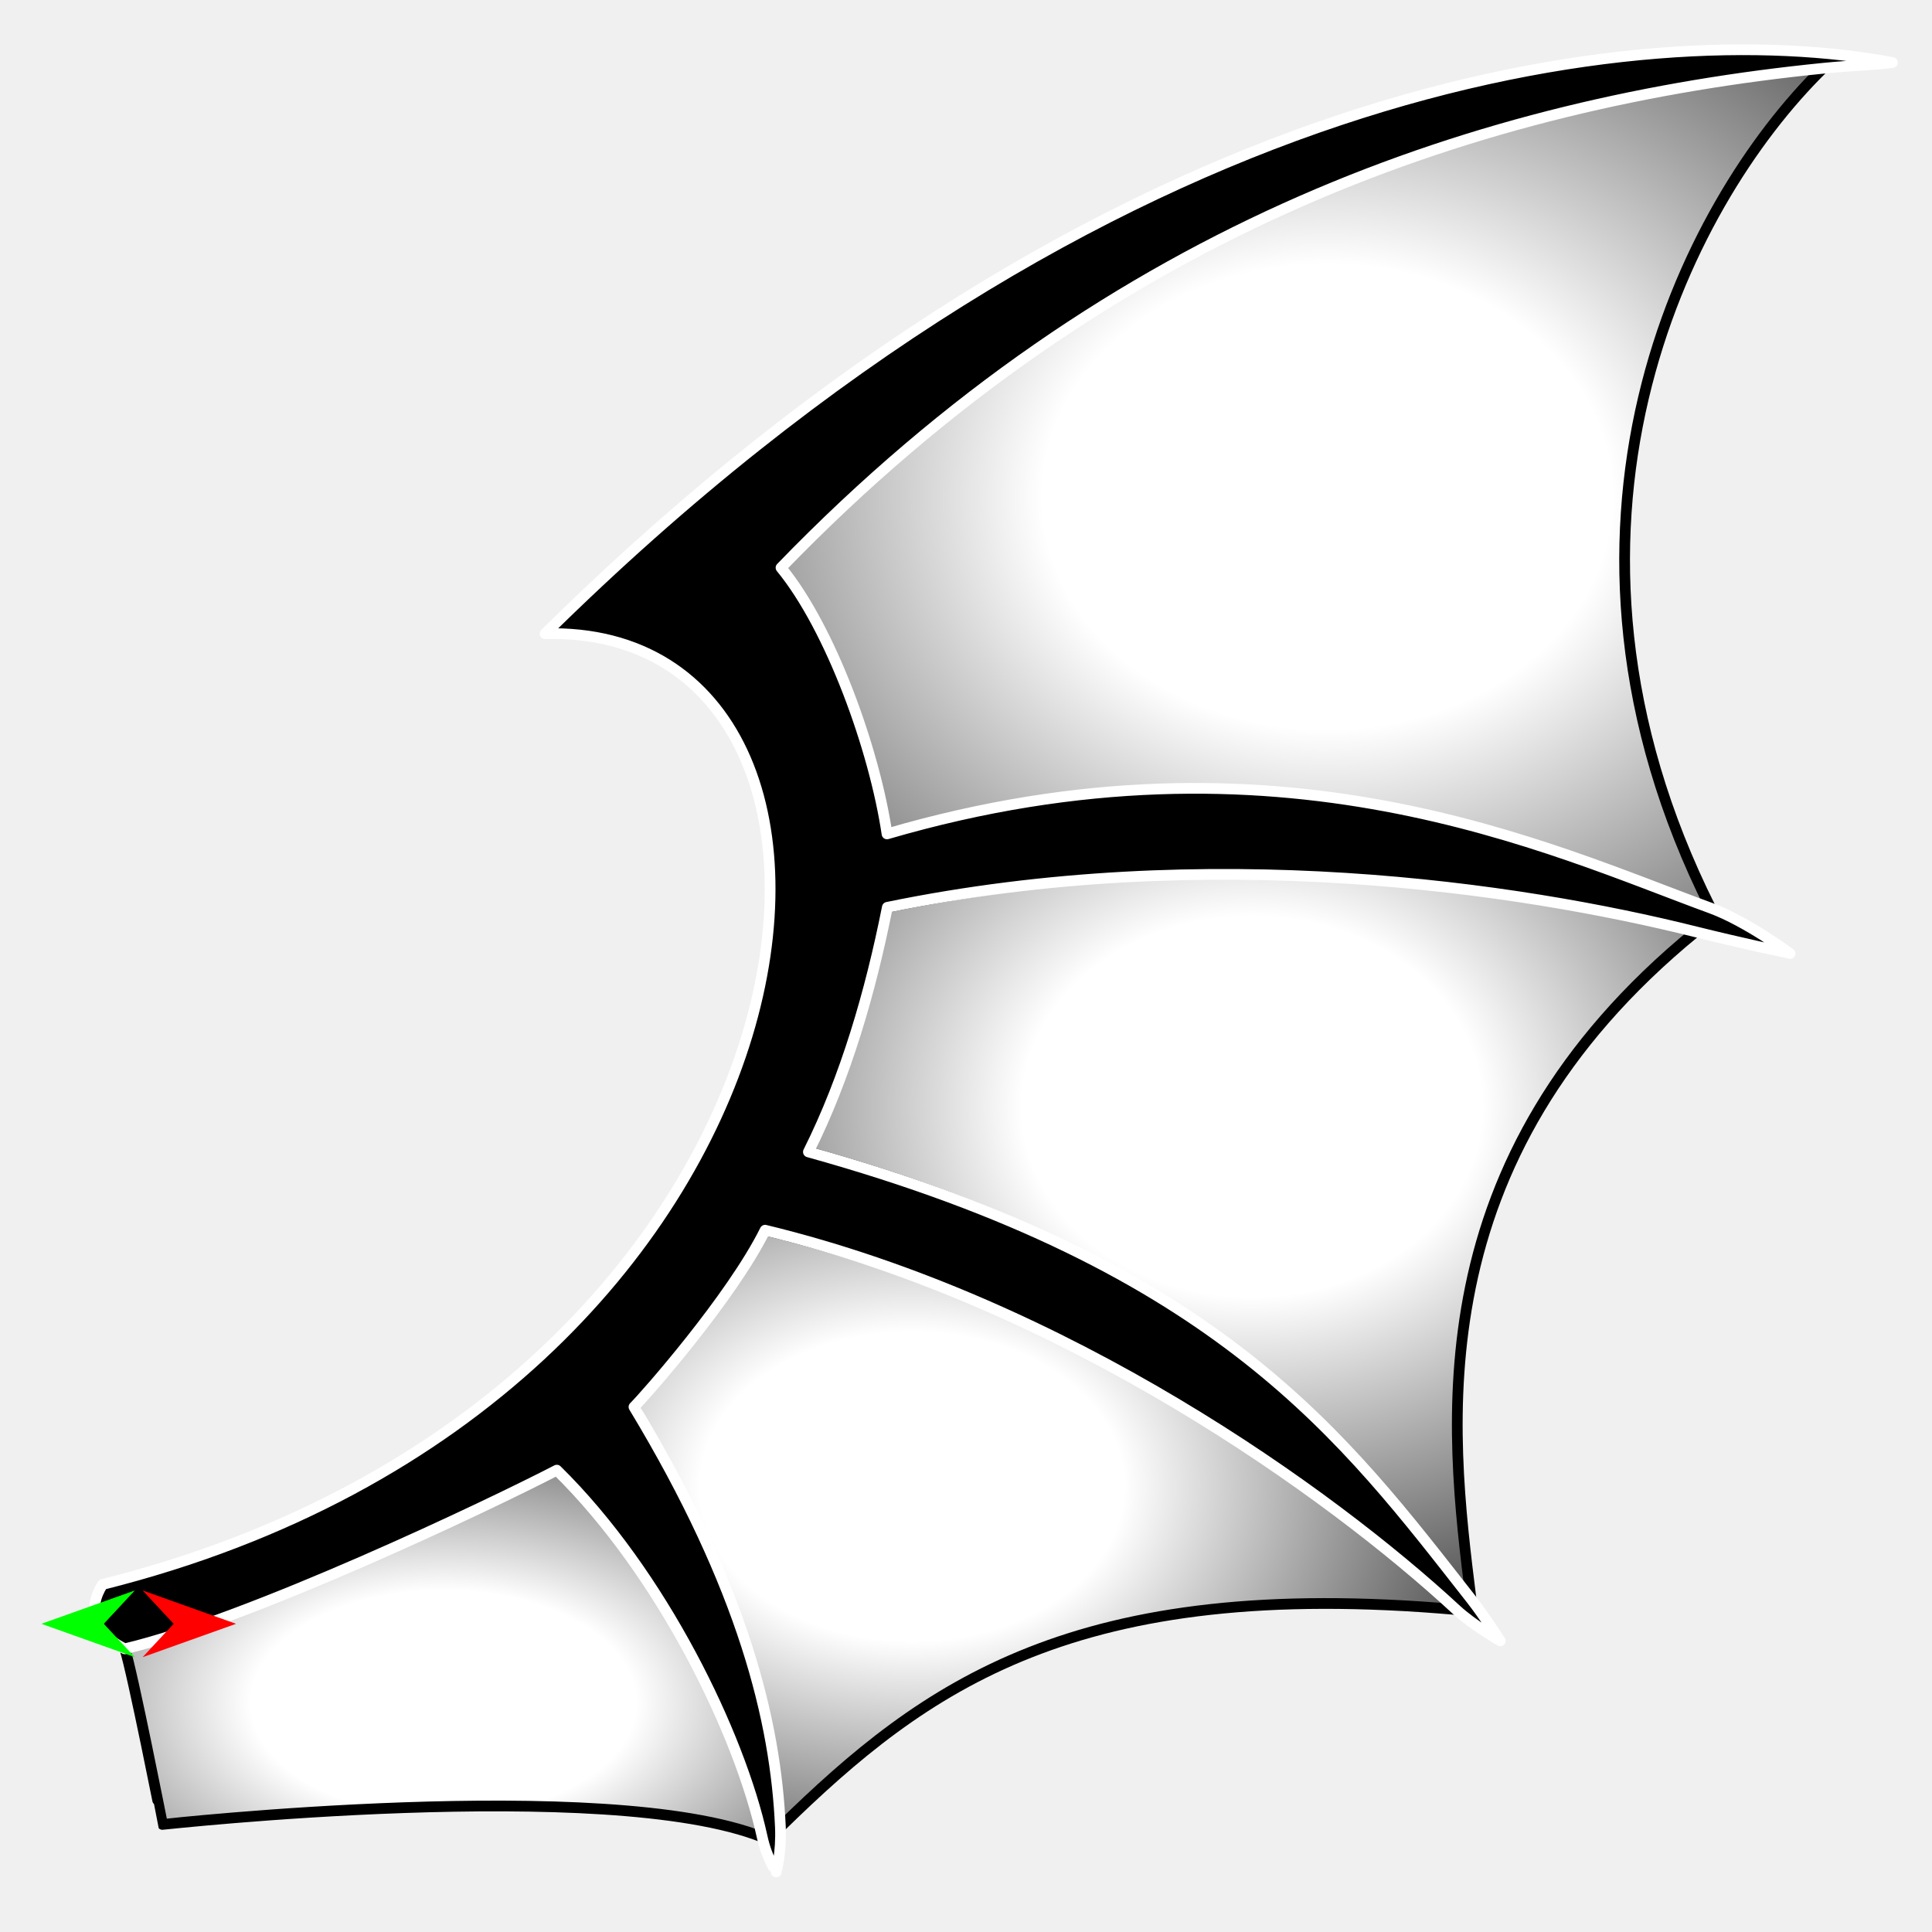
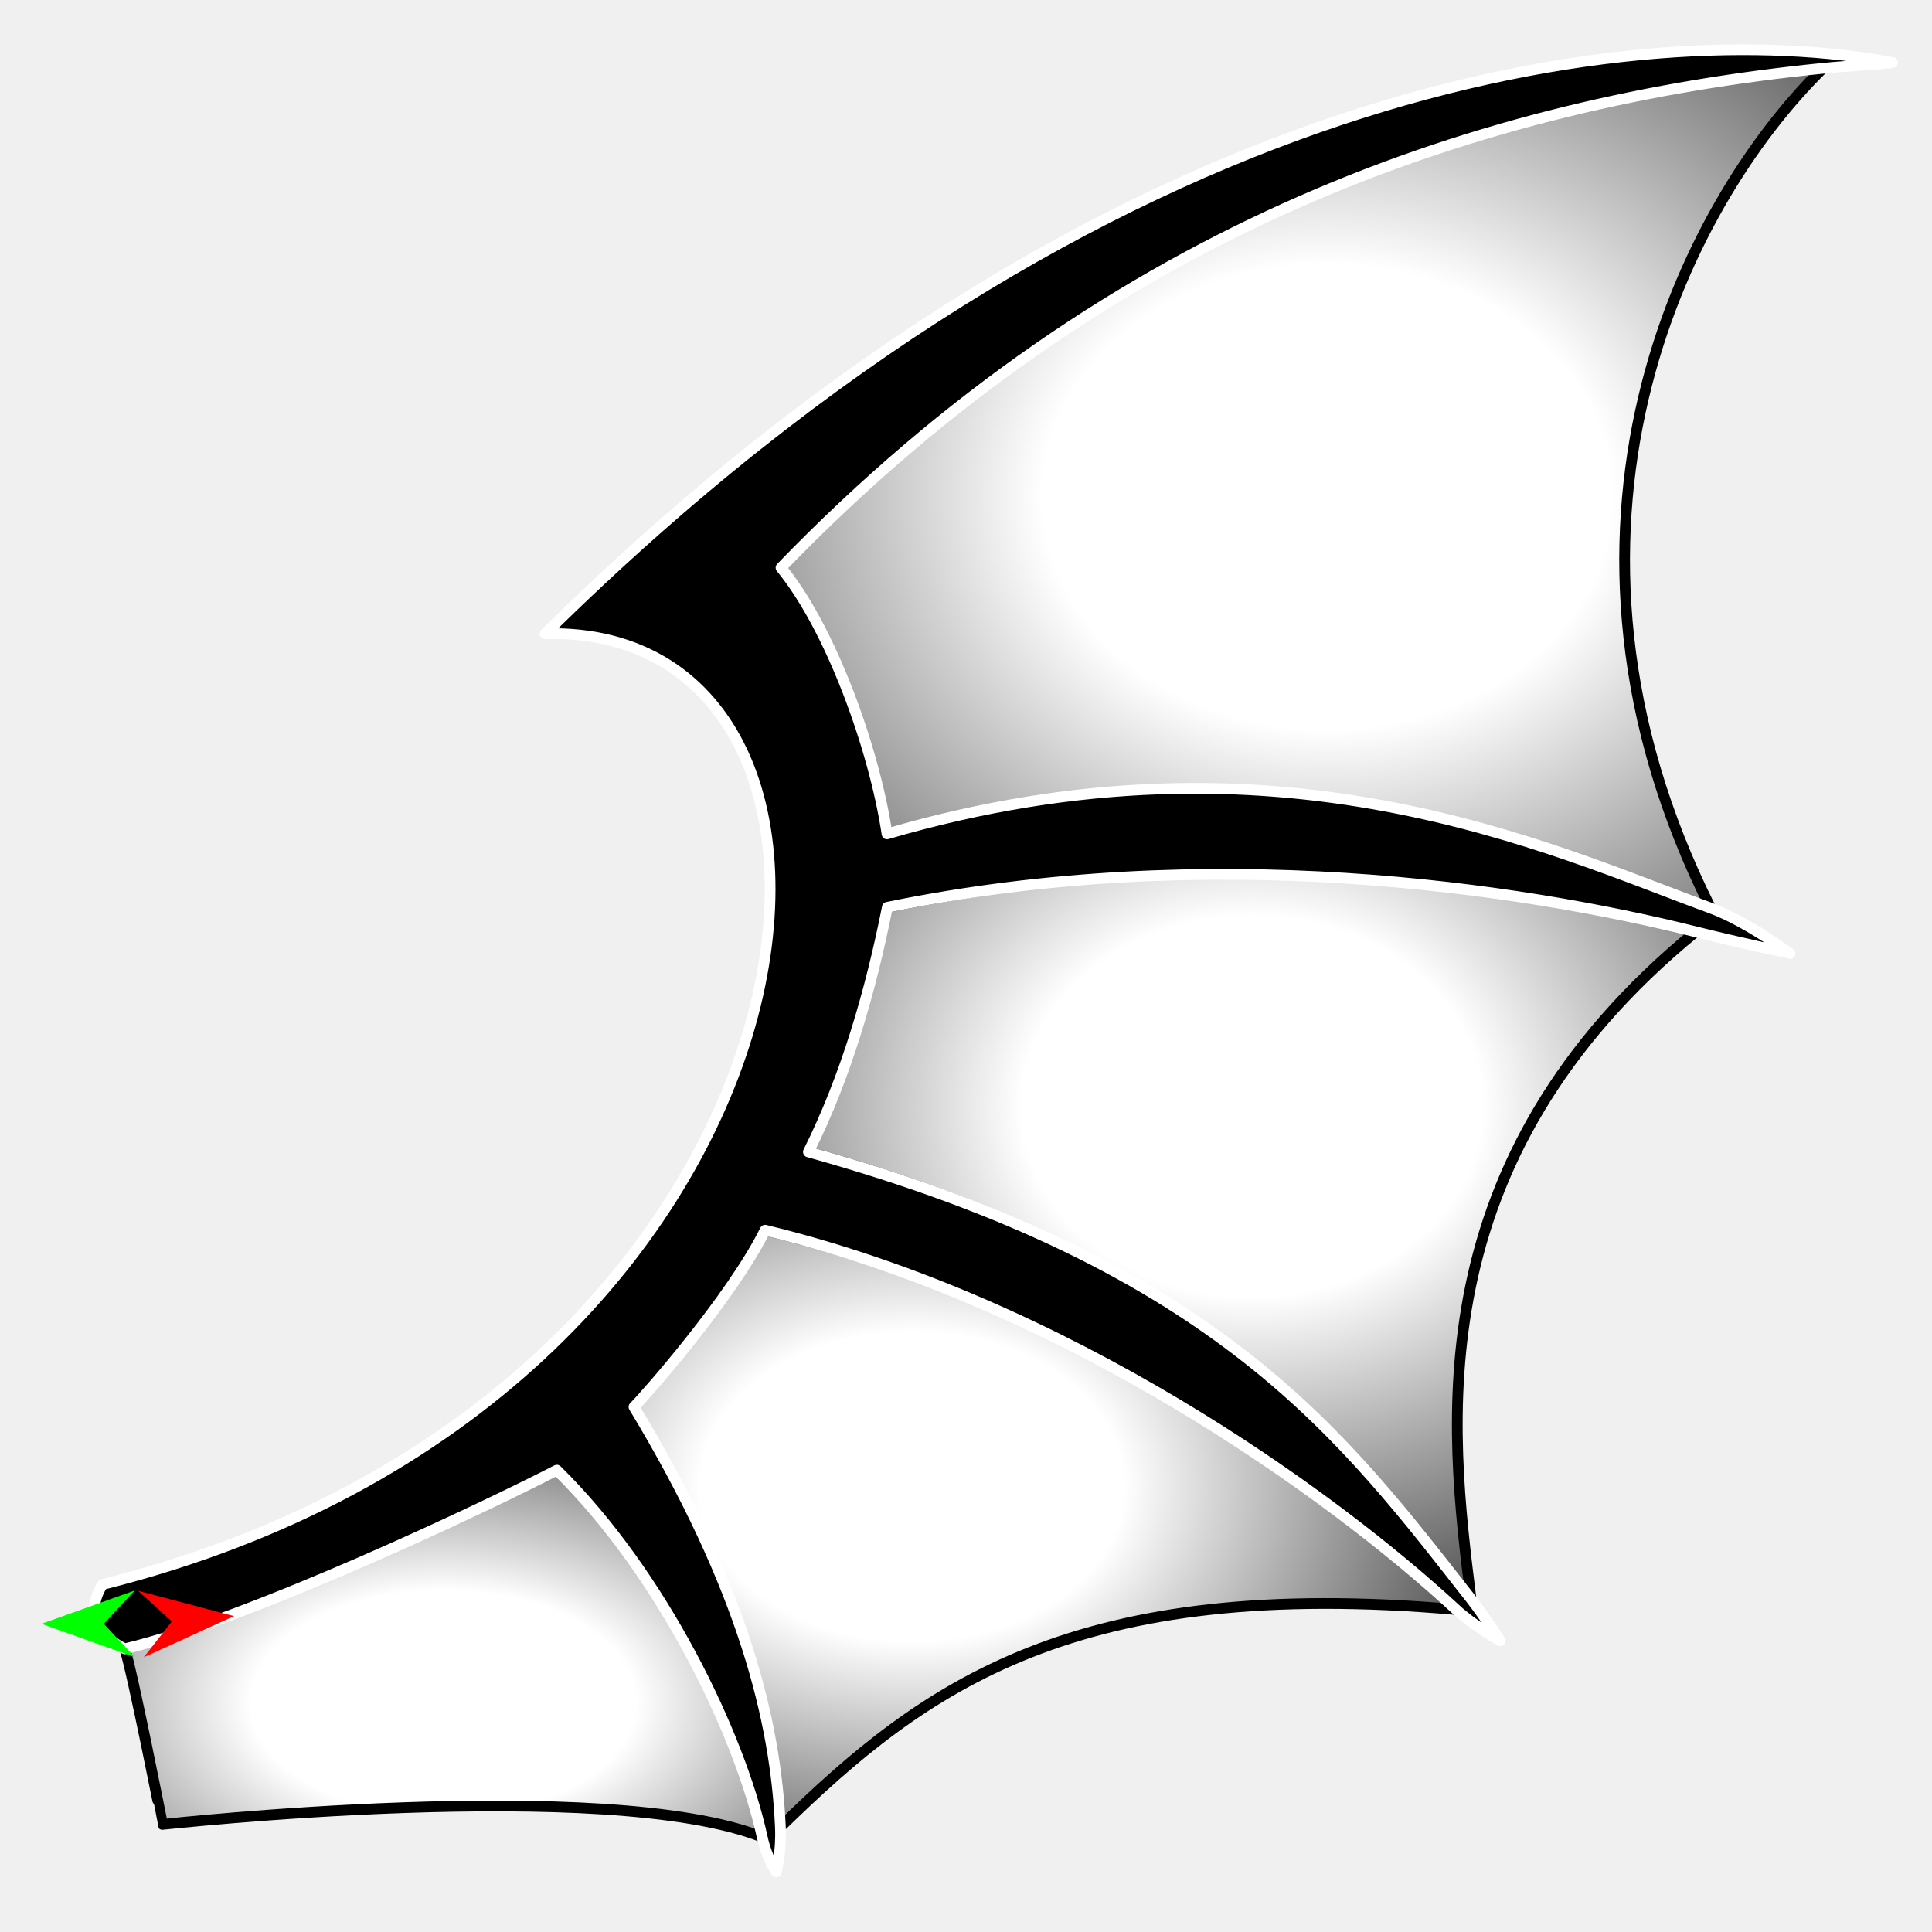
<svg xmlns="http://www.w3.org/2000/svg" version="1.1" id="Frame_0" width="720px" height="720px">
  <g id="wing_bat_2">
    <g id="white">
      <radialGradient id="31E63F49-6226-4B9E-BD66-62B08F221513_0" cx="49.93%" cy="64.26%" r="107.78%">
        <stop offset="27.84%" style="stop-color:rgb(255,255,255);stop-opacity:1.00" />
        <stop offset="100.00%" style="stop-color:rgb(0,0,0);stop-opacity:1.00" />
      </radialGradient>
      <path id="S1" fill="url(#31E63F49-6226-4B9E-BD66-62B08F221513_0)" fill-rule="evenodd" stroke="#000000" stroke-width="4" stroke-linejoin="round" d="M 284.056 684.620 C 286.152 684.607 280.907 591.568 209.611 544.731 C 182.193 550.340 46.509 614.472 46.509 614.472 C 49.298 622.844 60.560 679.912 60.565 679.917 C 60.587 679.918 226.110 661.666 284.056 684.620 Z" />
      <radialGradient id="31E63F49-6226-4B9E-BD66-62B08F221513_1" cx="33.77%" cy="42.92%" r="93.22%">
        <stop offset="27.84%" style="stop-color:rgb(255,255,255);stop-opacity:1.00" />
        <stop offset="100.00%" style="stop-color:rgb(0,0,0);stop-opacity:1.00" />
      </radialGradient>
      <path id="S2" fill="url(#31E63F49-6226-4B9E-BD66-62B08F221513_1)" fill-rule="evenodd" stroke="#000000" stroke-width="4" stroke-linejoin="round" d="M 236.266 524.323 C 273.931 594.978 283.847 640.623 290.829 680.868 C 344.951 627.867 400.689 587.442 542.632 599.817 C 496.928 551.289 397.339 485.618 285.139 458.463 C 257.914 472.167 233.014 510.842 236.266 524.323 Z" />
      <radialGradient id="31E63F49-6226-4B9E-BD66-62B08F221513_2" cx="50.00%" cy="32.58%" r="93.08%">
        <stop offset="27.84%" style="stop-color:rgb(255,255,255);stop-opacity:1.00" />
        <stop offset="100.00%" style="stop-color:rgb(0,0,0);stop-opacity:1.00" />
      </radialGradient>
      <path id="S3" fill="url(#31E63F49-6226-4B9E-BD66-62B08F221513_2)" fill-rule="evenodd" stroke="#000000" stroke-width="4" stroke-linejoin="round" d="M 301.267 429.284 C 454.832 471.957 498.164 537.156 548.208 595.887 C 540.250 532.133 527.715 432.495 631.912 347.254 C 566.181 324.531 450.327 313.506 330.686 338.130 C 310.749 364.492 301.497 395.268 301.267 429.284 Z" />
      <radialGradient id="31E63F49-6226-4B9E-BD66-62B08F221513_3" cx="52.43%" cy="51.01%" r="98.94%">
        <stop offset="27.84%" style="stop-color:rgb(255,255,255);stop-opacity:1.00" />
        <stop offset="100.00%" style="stop-color:rgb(0,0,0);stop-opacity:1.00" />
      </radialGradient>
      <path id="S4" fill="url(#31E63F49-6226-4B9E-BD66-62B08F221513_3)" fill-rule="evenodd" stroke="#000000" stroke-width="4" stroke-linejoin="round" d="M 330.566 310.772 C 475.329 276.552 573.444 321.782 637.512 338.412 C 567.093 197.810 627.136 76.587 679.360 25.458 C 525.101 36.634 383.814 90.367 291.066 211.567 C 293.911 239.471 313.249 285.461 330.566 310.772 Z" />
    </g>
    <g id="black">
      <path id="S1" fill="#000000" fill-rule="evenodd" stroke="#ffffff" stroke-width="4" stroke-linejoin="round" d="M 38.230 590.475 C 316.264 520.927 345.831 232.398 203.137 236.164 C 414.969 27.011 612.979 6.009 705.255 23.299 C 699.461 24.175 690.322 24.359 679.360 25.458 C 554.155 38.017 415.635 82.757 291.066 211.567 C 309.660 234.221 325.848 279.162 330.566 310.772 C 476.379 268.153 577.644 316.532 637.512 338.412 C 650.934 343.318 667.102 355.362 667.105 355.364 C 667.102 355.363 648.076 351.293 631.912 347.254 C 566.181 330.831 450.327 313.506 330.686 338.130 C 324.398 369.742 315.146 401.568 301.267 429.284 C 454.832 471.957 501.314 536.106 548.208 595.887 C 552.920 601.894 559.106 611.500 559.107 611.501 C 559.105 611.500 548.945 605.662 542.632 599.817 C 495.879 556.538 397.339 485.618 285.139 458.463 C 272.612 483.716 240.363 520.291 236.266 524.323 C 277.080 591.828 289.097 641.673 290.829 680.868 C 291.258 690.580 289.271 697.622 289.271 697.624 C 289.271 697.622 285.805 692.637 284.056 684.620 C 275.734 646.486 246.778 586.450 207.511 547.881 C 182.716 560.748 92.846 603.552 46.509 614.472 C 34.531 608.595 32.671 599.216 38.230 590.475 Z" />
    </g>
    <g id="specs">
-       <path fill="#ff0000" fill-rule="evenodd" stroke="none" d="M 87.963 605.144 C 87.960 605.143 53.154 592.712 53.151 592.711 C 53.152 592.712 64.718 605.143 64.719 605.144 C 64.718 605.145 53.152 617.576 53.151 617.577 C 53.154 617.576 87.960 605.145 87.963 605.144 Z" />
+       <path fill="#ff0000" fill-rule="evenodd" stroke="none" d="M 87.209 602.284 C 87.205 602.283 51.471 592.850 51.467 592.849 C 51.468 592.850 64.047 604.254 64.048 604.256 C 64.047 604.257 53.577 617.624 53.576 617.625 C 53.580 617.623 87.206 602.286 87.209 602.284 Z" />
      <path fill="#00ff00" fill-rule="evenodd" stroke="none" d="M 15.436 605.144 C 15.439 605.143 50.245 592.712 50.248 592.711 C 50.247 592.712 38.681 605.143 38.680 605.144 C 38.681 605.145 50.247 617.576 50.248 617.577 C 50.245 617.576 15.439 605.145 15.436 605.144 Z" />
    </g>
  </g>
</svg>
